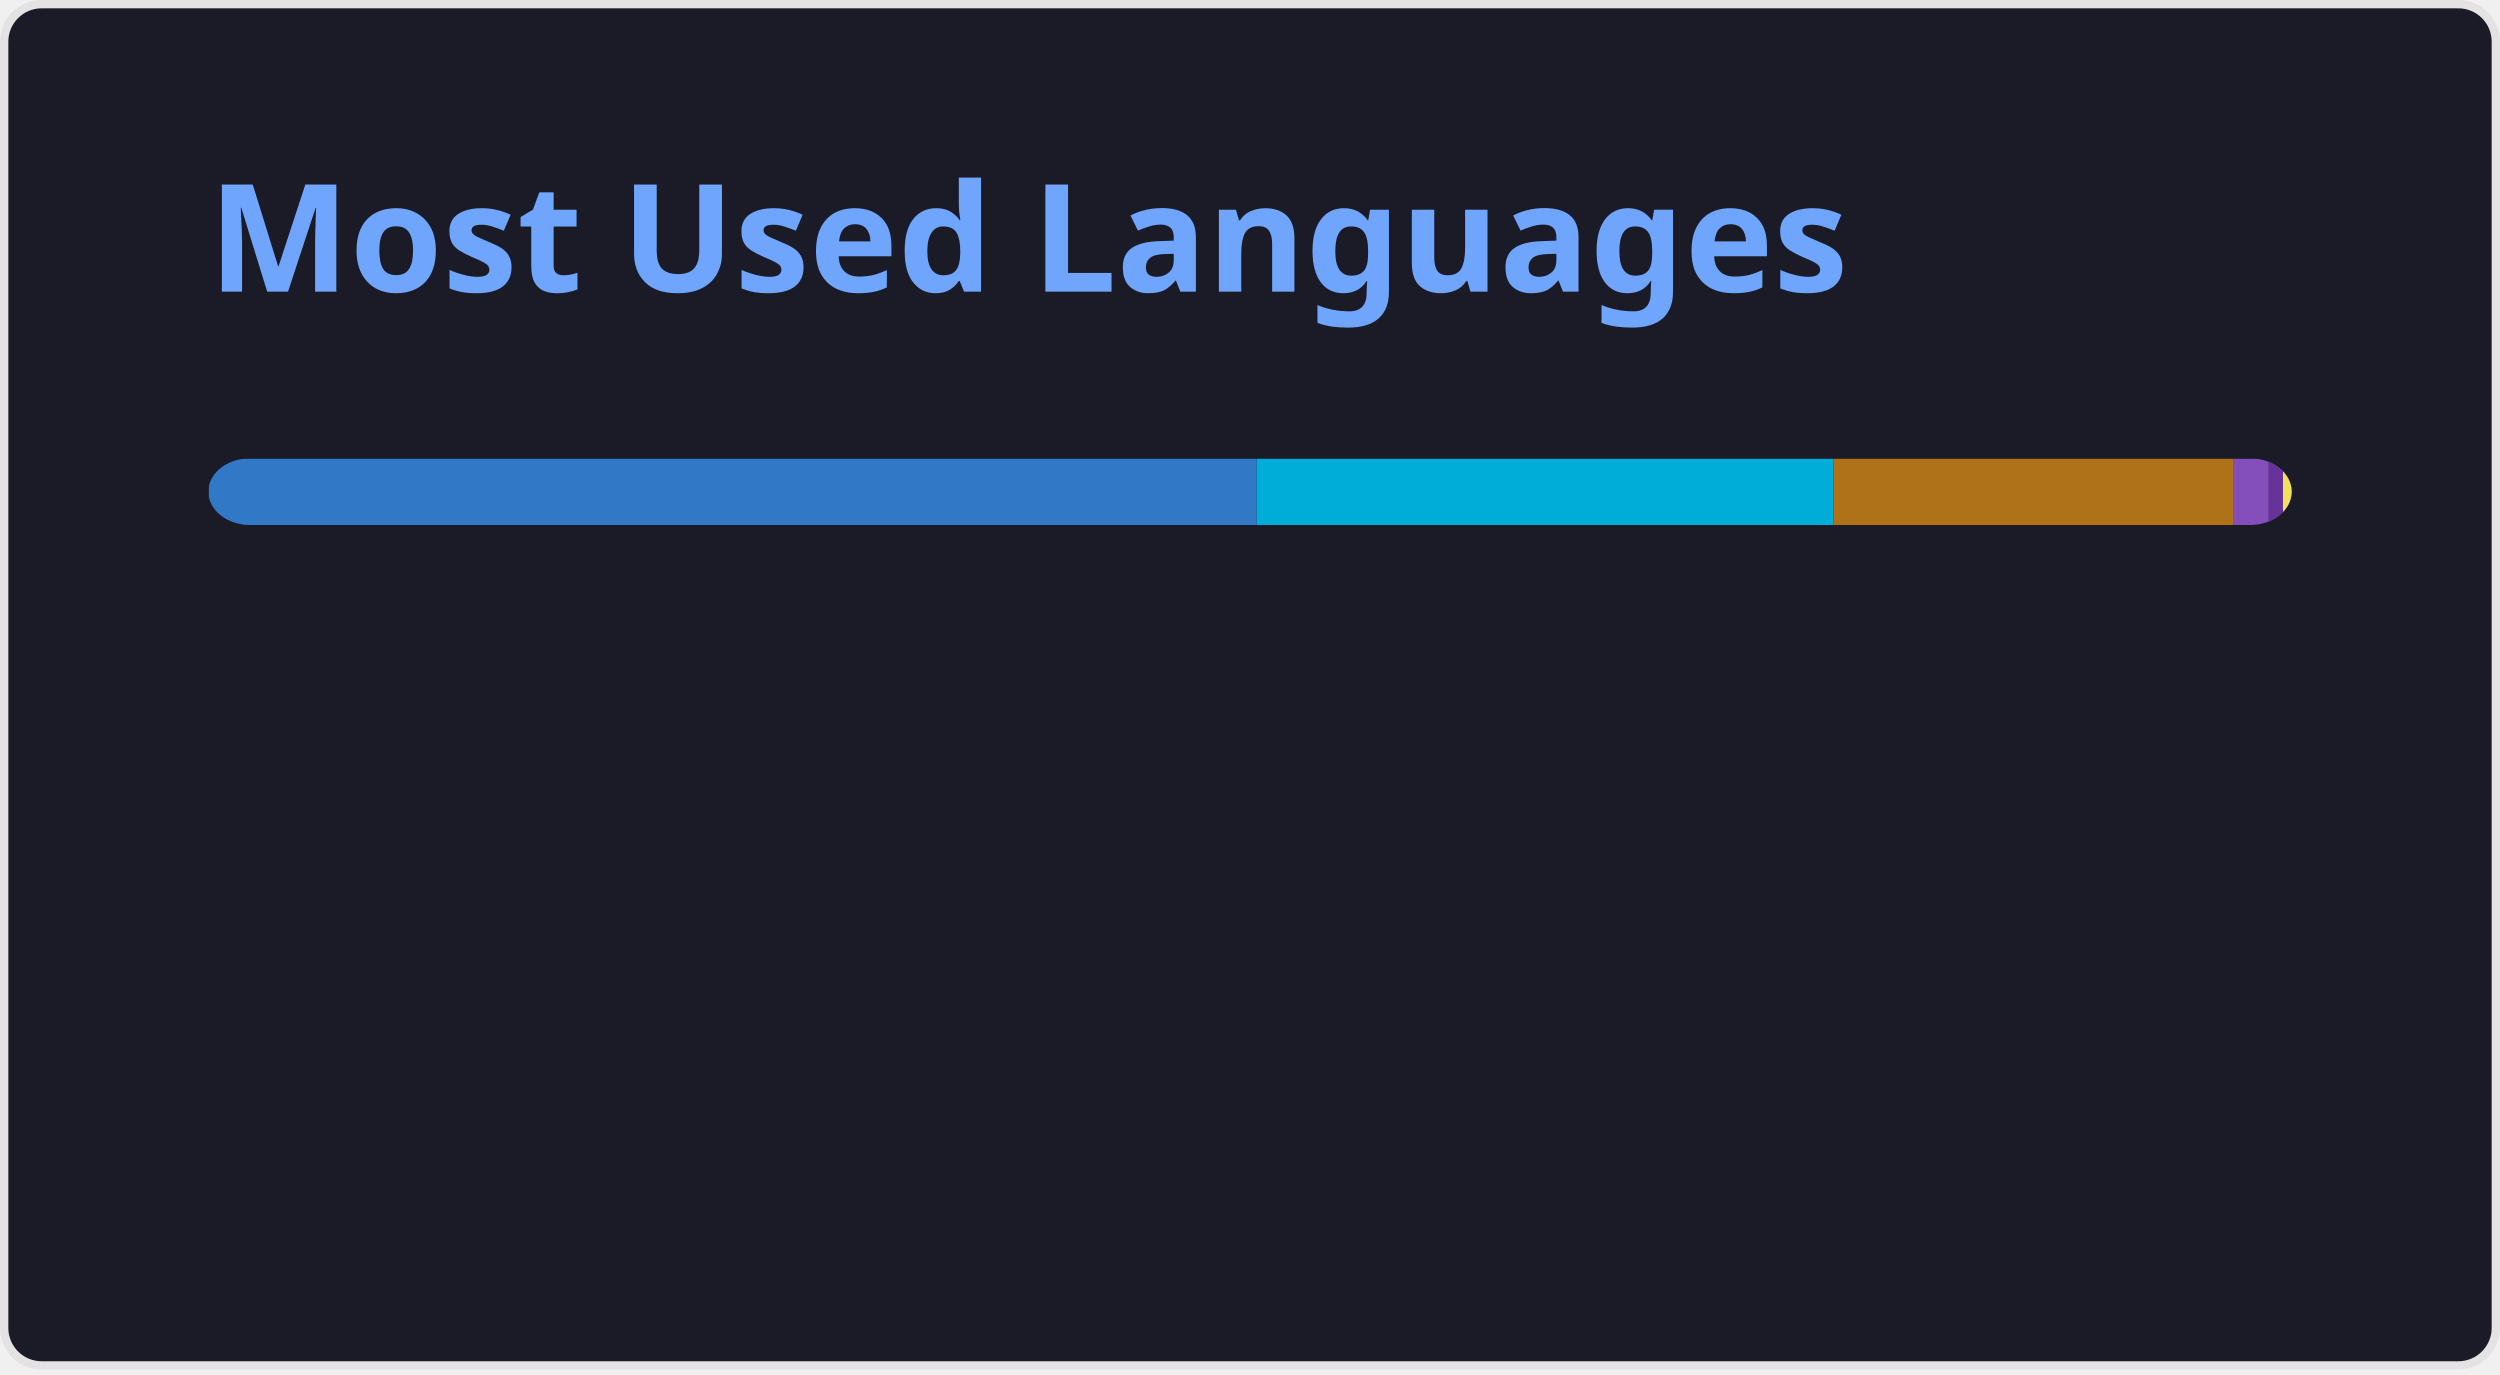
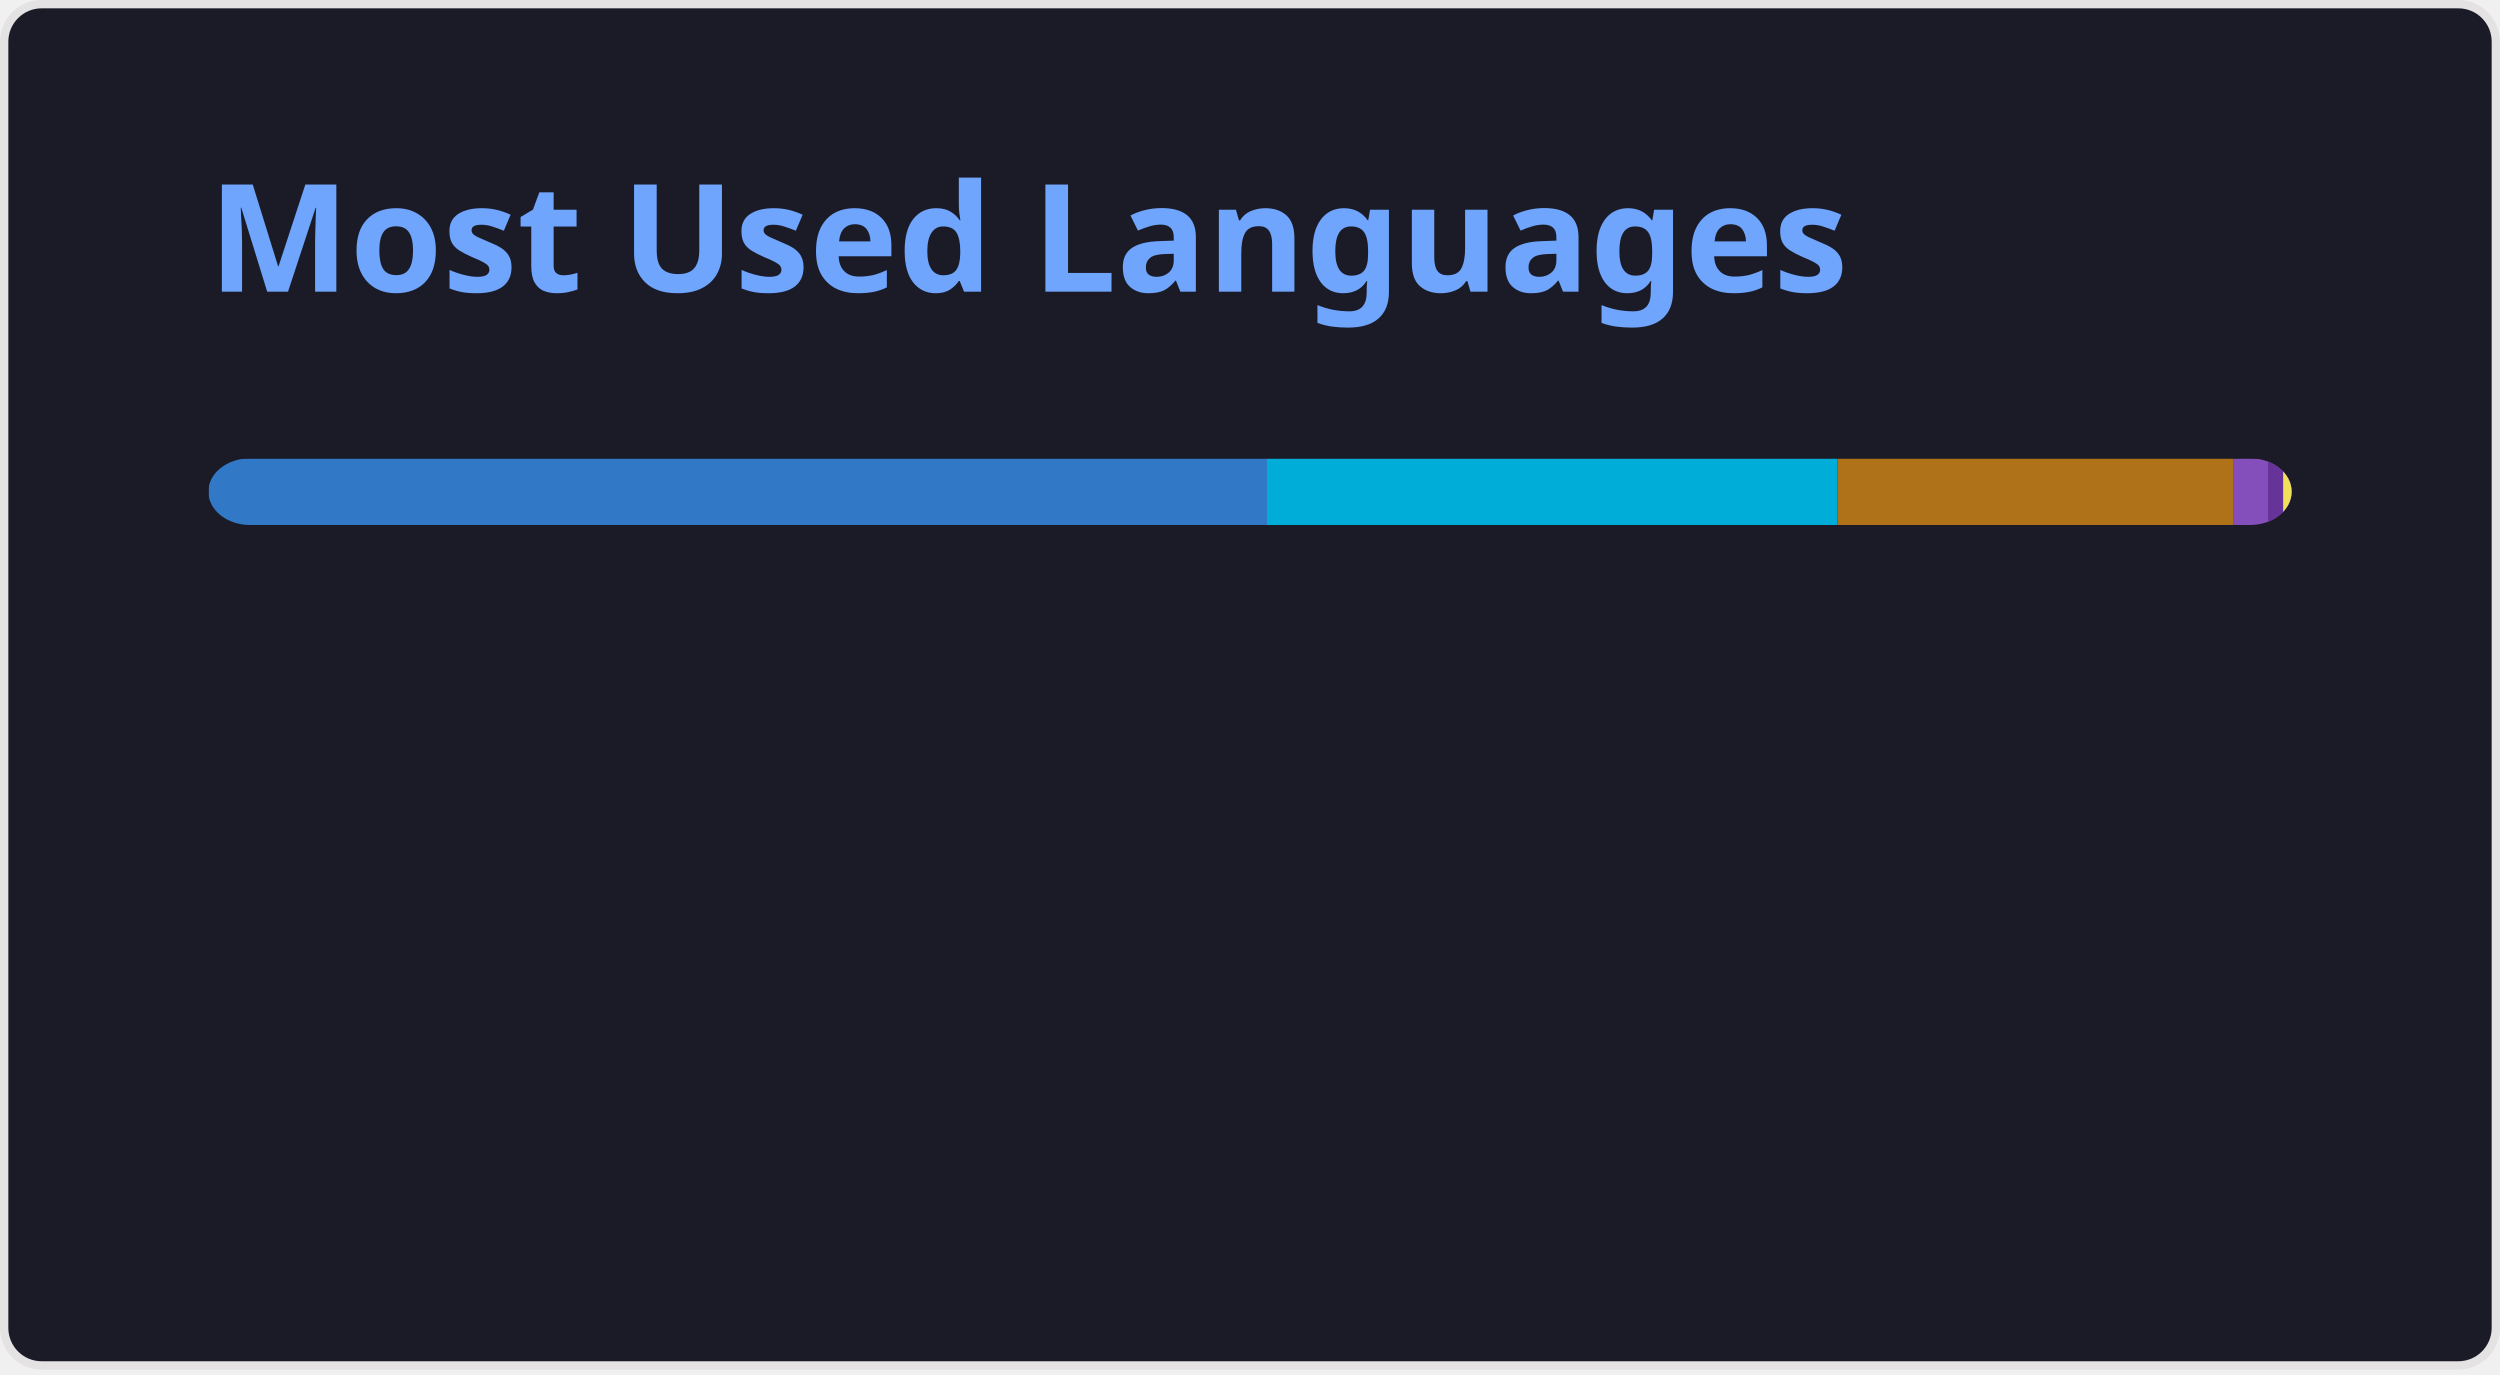
<svg xmlns="http://www.w3.org/2000/svg" width="300" height="165" viewBox="0 0 300 165" fill="none" role="img" aria-labelledby="descId">
  <style>
          .header {
            font: 600 18px 'Segoe UI', Ubuntu, Sans-Serif;
            fill: #70a5fd;
            animation: fadeInAnimation 0.8s ease-in-out forwards;
          }
          @supports(-moz-appearance: auto) {
            /* Selector detects Firefox */
            .header { font-size: 15.5px; }
          }
          
    @keyframes slideInAnimation {
      from {
        width: 0;
      }
      to {
        width: calc(100%-100px);
      }
    }
    @keyframes growWidthAnimation {
      from {
        width: 0;
      }
      to {
        width: 100%;
      }
    }
    .stat {
      font: 600 14px 'Segoe UI', Ubuntu, "Helvetica Neue", Sans-Serif; fill: #38bdae;
    }
    @supports(-moz-appearance: auto) {
      /* Selector detects Firefox */
      .stat { font-size:12px; }
    }
    .bold { font-weight: 700 }
    .lang-name {
      font: 400 11px "Segoe UI", Ubuntu, Sans-Serif;
      fill: #38bdae;
    }
    .stagger {
      opacity: 0;
      animation: fadeInAnimation 0.3s ease-in-out forwards;
    }
    #rect-mask rect{
      animation: slideInAnimation 1s ease-in-out forwards;
    }
    .lang-progress{
      animation: growWidthAnimation 0.6s ease-in-out forwards;
    }
    

          
      /* Animations */
      @keyframes scaleInAnimation {
        from {
          transform: translate(-5px, 5px) scale(0);
        }
        to {
          transform: translate(-5px, 5px) scale(1);
        }
      }
      @keyframes fadeInAnimation {
        from {
          opacity: 0;
        }
        to {
          opacity: 1;
        }
      }
    
          
        </style>
  <rect data-testid="card-bg" x="0.5" y="0.5" rx="4.5" height="99%" stroke="#e4e2e2" width="299" fill="#1a1b27" stroke-opacity="1" />
  <g data-testid="card-title" transform="translate(25, 35)">
    <g transform="translate(0, 0)">
      <text x="0" y="0" class="header" data-testid="header">Most Used Languages</text>
    </g>
  </g>
  <g data-testid="main-card-body" transform="translate(0, 55)">
    <svg data-testid="lang-items" x="25">
      <mask id="rect-mask">
        <rect x="0" y="0" width="250" height="8" fill="white" rx="5" />
      </mask>
-       <rect mask="url(#rect-mask)" data-testid="lang-progress" x="0" y="0" width="125.8" height="8" fill="#3178c6" />
-       <rect mask="url(#rect-mask)" data-testid="lang-progress" x="125.8" y="0" width="69.2" height="8" fill="#00ADD8" />
-       <rect mask="url(#rect-mask)" data-testid="lang-progress" x="195" y="0" width="47.97" height="8" fill="#b07219" />
-       <rect mask="url(#rect-mask)" data-testid="lang-progress" x="242.97" y="0" width="14.23" height="8" fill="#844FBA" />
-       <rect mask="url(#rect-mask)" data-testid="lang-progress" x="247.2" y="0" width="11.76" height="8" fill="#663399" />
-       <rect mask="url(#rect-mask)" data-testid="lang-progress" x="248.96" y="0" width="11.04" height="8" fill="#f1e05a" />
+       <rect mask="url(#rect-mask)" data-testid="lang-progress" x="0" y="0" width="127.04" height="8" fill="#3178c6" />
+       <rect mask="url(#rect-mask)" data-testid="lang-progress" x="127.04" y="0" width="68.47" height="8" fill="#00ADD8" />
+       <rect mask="url(#rect-mask)" data-testid="lang-progress" x="195.51" y="0" width="47.46" height="8" fill="#b07219" />
+       <rect mask="url(#rect-mask)" data-testid="lang-progress" x="242.97" y="0" width="14.19" height="8" fill="#844FBA" />
+       <rect mask="url(#rect-mask)" data-testid="lang-progress" x="247.16" y="0" width="11.82" height="8" fill="#663399" />
+       <rect mask="url(#rect-mask)" data-testid="lang-progress" x="248.98" y="0" width="11.03" height="8" fill="#f1e05a" />
      <g transform="translate(0, 25)">
        <g transform="translate(0, 0)">
          <g transform="translate(0, 0)">
            <g class="stagger" style="animation-delay: 450ms">
              <circle cx="5" cy="6" r="5" fill="#3178c6" />
              <text data-testid="lang-name" x="15" y="10" class="lang-name">
-         TypeScript 50.32%
+         TypeScript 50.81%
      </text>
            </g>
          </g>
          <g transform="translate(0, 25)">
            <g class="stagger" style="animation-delay: 600ms">
              <circle cx="5" cy="6" r="5" fill="#00ADD8" />
              <text data-testid="lang-name" x="15" y="10" class="lang-name">
-         Go 27.68%
+         Go 27.39%
      </text>
            </g>
          </g>
          <g transform="translate(0, 50)">
            <g class="stagger" style="animation-delay: 750ms">
              <circle cx="5" cy="6" r="5" fill="#b07219" />
              <text data-testid="lang-name" x="15" y="10" class="lang-name">
-         Java 19.19%
+         Java 18.98%
      </text>
            </g>
          </g>
        </g>
        <g transform="translate(150, 0)">
          <g transform="translate(0, 0)">
            <g class="stagger" style="animation-delay: 450ms">
              <circle cx="5" cy="6" r="5" fill="#844FBA" />
              <text data-testid="lang-name" x="15" y="10" class="lang-name">
-         HCL 1.69%
+         HCL 1.68%
      </text>
            </g>
          </g>
          <g transform="translate(0, 25)">
            <g class="stagger" style="animation-delay: 600ms">
              <circle cx="5" cy="6" r="5" fill="#663399" />
              <text data-testid="lang-name" x="15" y="10" class="lang-name">
-         CSS 0.71%
+         CSS 0.73%
      </text>
            </g>
          </g>
          <g transform="translate(0, 50)">
            <g class="stagger" style="animation-delay: 750ms">
              <circle cx="5" cy="6" r="5" fill="#f1e05a" />
              <text data-testid="lang-name" x="15" y="10" class="lang-name">
        JavaScript 0.41%
      </text>
            </g>
          </g>
        </g>
      </g>
    </svg>
  </g>
</svg>
